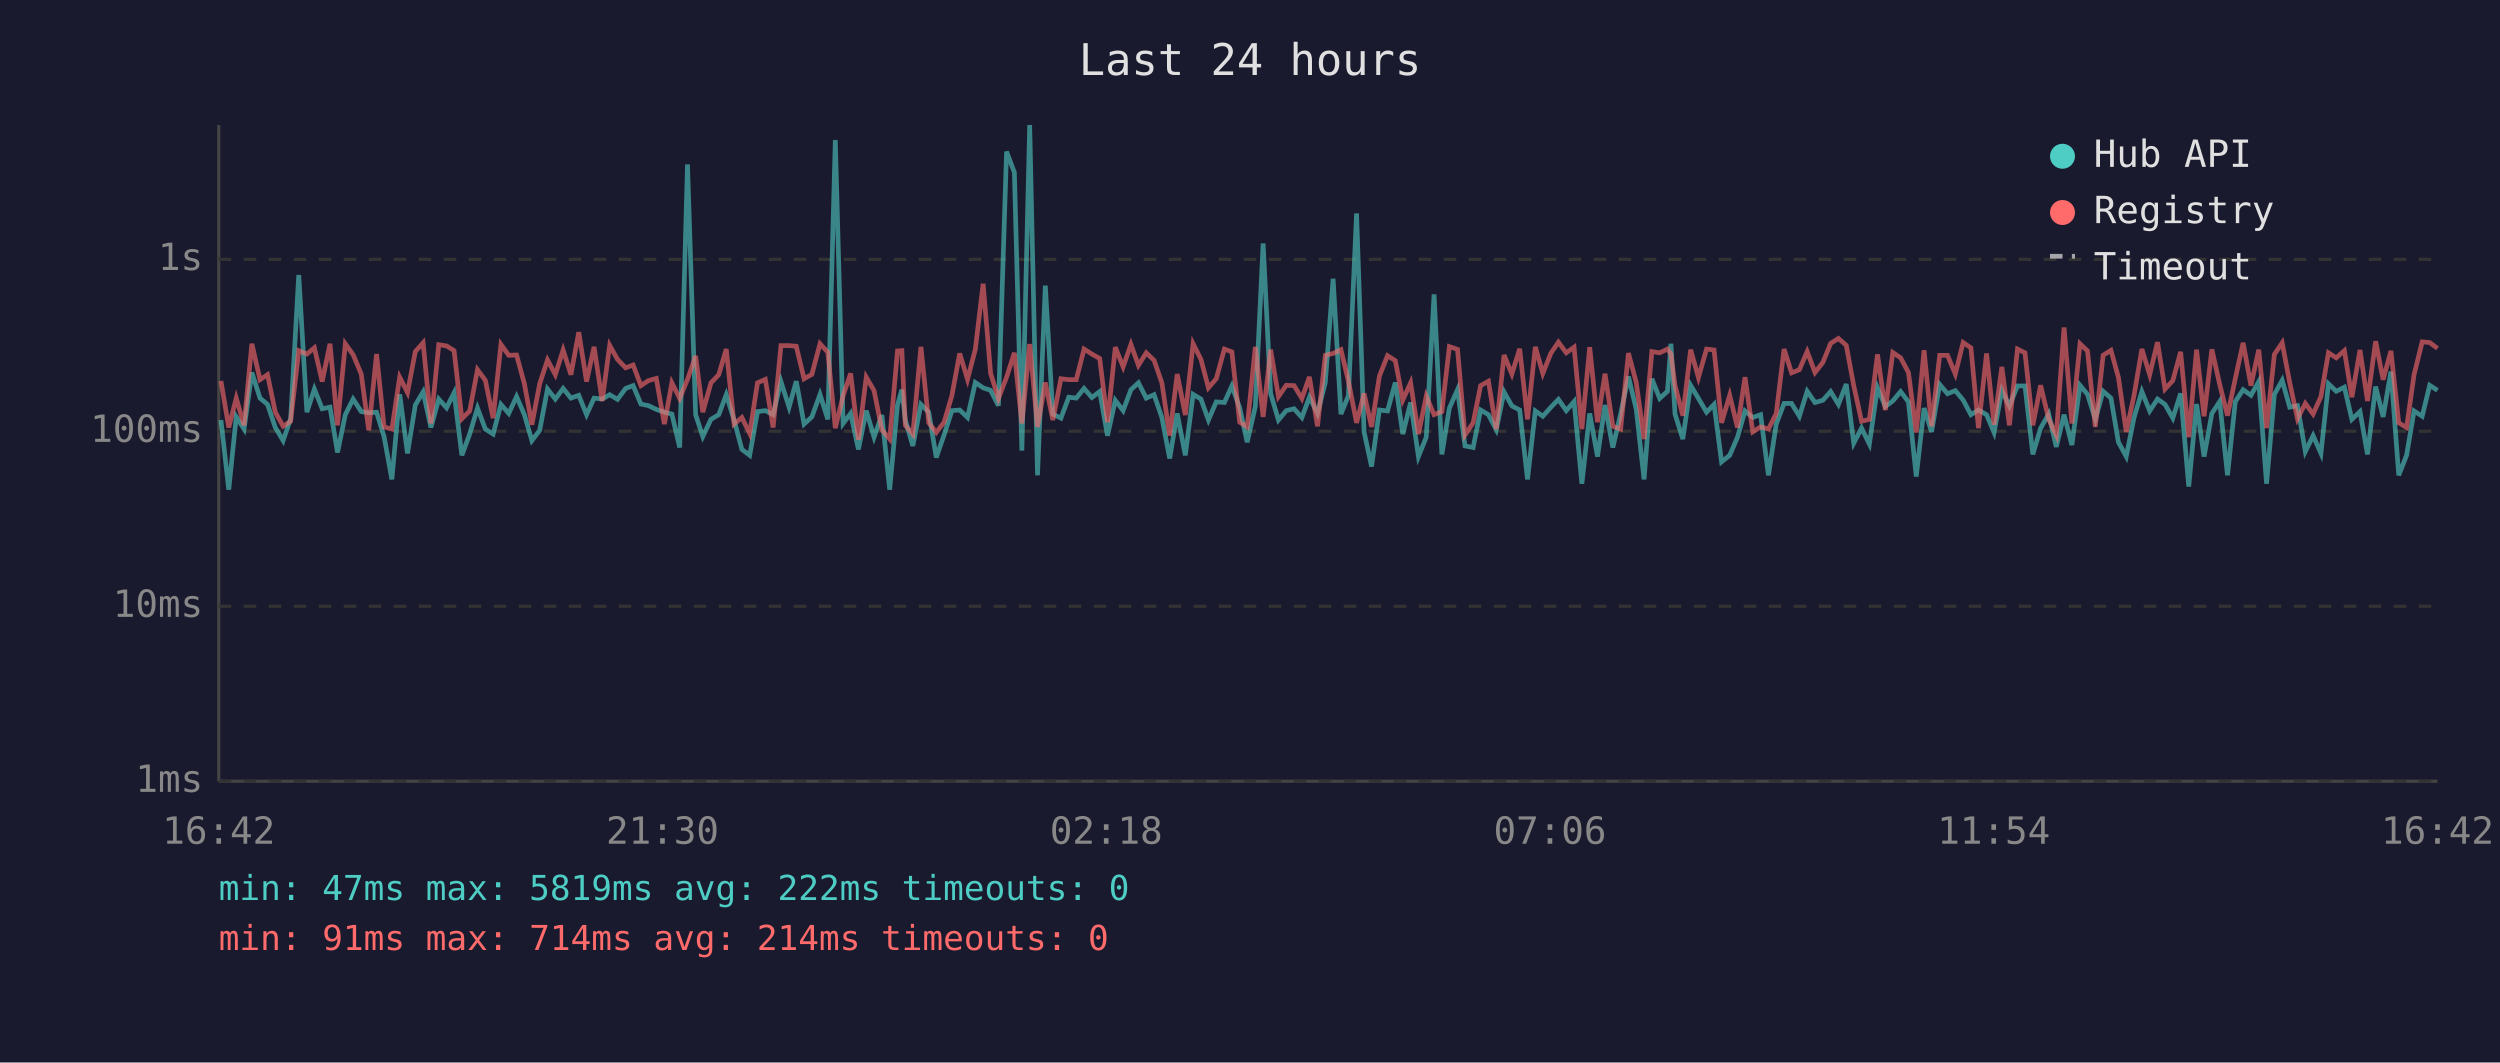
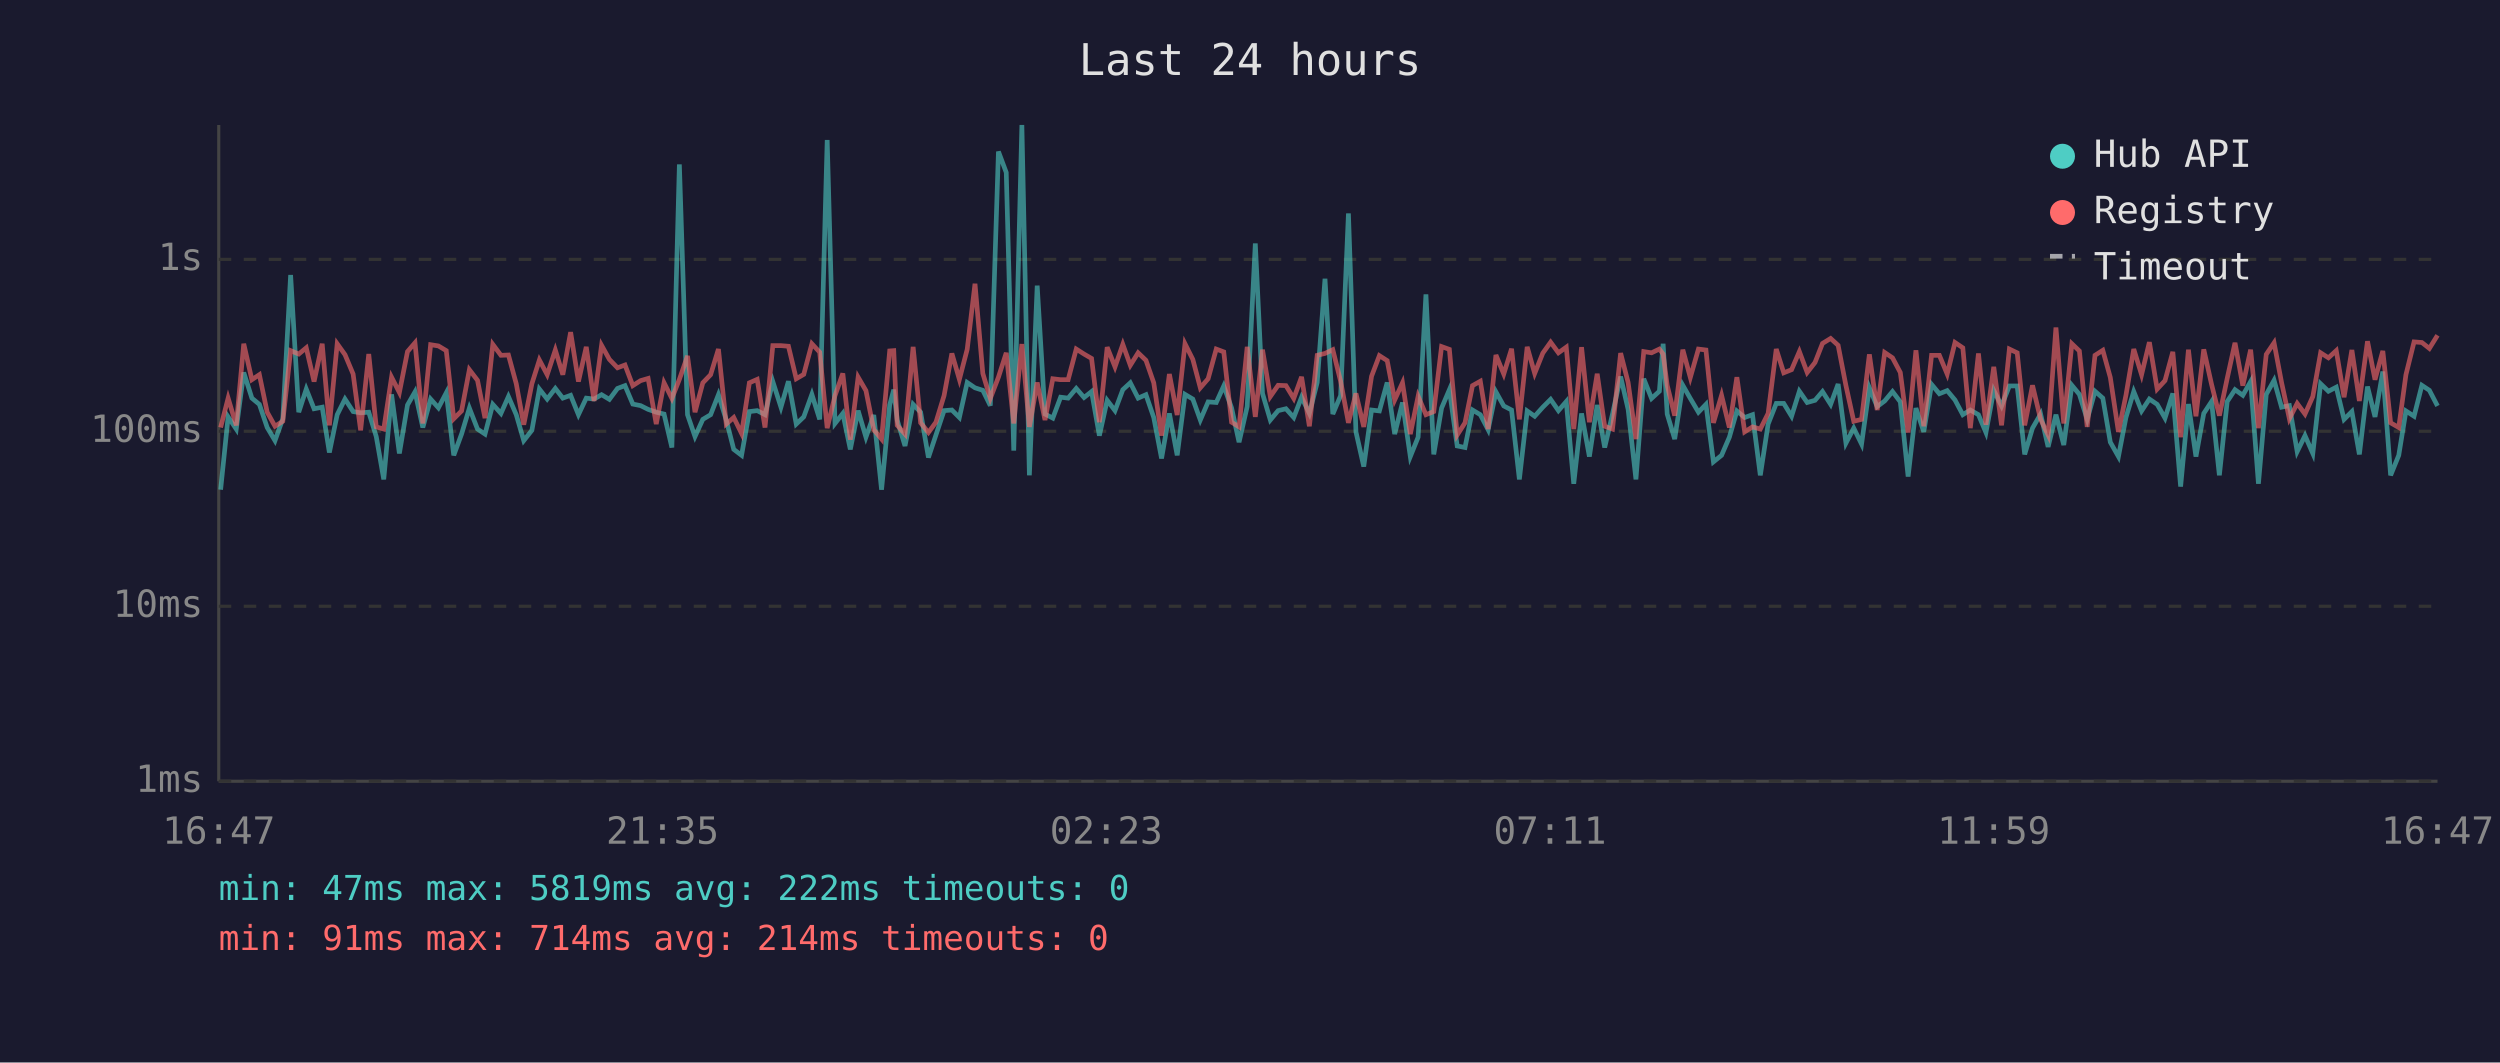
<svg xmlns="http://www.w3.org/2000/svg" viewBox="0 0 800 340" font-family="monospace" font-size="12">
  <rect width="800" height="340" fill="#1a1a2e" />
  <text x="400" y="24" fill="#e0e0e0" font-size="14" text-anchor="middle">Last 24 hours</text>
  <line x1="70" y1="40" x2="70" y2="250" stroke="#444" stroke-width="1" />
  <line x1="70" y1="250" x2="780" y2="250" stroke="#444" stroke-width="1" />
  <line x1="70" y1="250" x2="780" y2="250" stroke="#333" stroke-width="1" stroke-dasharray="4" />
  <text x="65" y="250" fill="#888" text-anchor="end" dominant-baseline="middle">1ms</text>
  <line x1="70" y1="194" x2="780" y2="194" stroke="#333" stroke-width="1" stroke-dasharray="4" />
  <text x="65" y="194" fill="#888" text-anchor="end" dominant-baseline="middle">10ms</text>
  <line x1="70" y1="138" x2="780" y2="138" stroke="#333" stroke-width="1" stroke-dasharray="4" />
  <text x="65" y="138" fill="#888" text-anchor="end" dominant-baseline="middle">100ms</text>
  <line x1="70" y1="83" x2="780" y2="83" stroke="#333" stroke-width="1" stroke-dasharray="4" />
  <text x="65" y="83" fill="#888" text-anchor="end" dominant-baseline="middle">1s</text>
-   <text x="70" y="270" fill="#888" text-anchor="middle">16:42</text>
-   <text x="212" y="270" fill="#888" text-anchor="middle">21:30</text>
-   <text x="354" y="270" fill="#888" text-anchor="middle">02:18</text>
-   <text x="496" y="270" fill="#888" text-anchor="middle">07:06</text>
-   <text x="638" y="270" fill="#888" text-anchor="middle">11:54</text>
-   <text x="780" y="270" fill="#888" text-anchor="middle">16:42</text>
-   <polyline points="70.7,134.4 73.2,156.7 75.6,133.4 78.1,137.3 80.6,119.2 83.2,127.4 85.6,129.4 88.1,136.8 90.6,141.0 93.0,134.0 95.6,88.0 98.2,131.9 100.6,124.5 103.1,130.8 105.6,130.3 108.0,144.8 110.5,132.7 113.0,127.7 115.6,131.7 118.0,132.1 120.5,131.9 122.9,139.7 125.4,153.4 127.9,126.2 130.4,145.1 132.9,129.6 135.4,125.4 137.9,136.8 140.4,127.7 142.9,130.5 145.3,125.7 147.8,145.7 150.3,138.9 152.8,130.6 155.3,137.3 157.8,138.9 160.3,129.4 162.8,132.3 165.3,126.9 167.8,132.7 170.2,141.0 172.7,137.7 175.2,124.5 177.7,127.7 180.2,124.3 182.7,127.4 185.2,126.5 187.7,132.7 190.1,127.4 192.7,127.7 195.1,126.3 197.6,127.8 200.2,124.3 202.6,123.4 205.1,129.3 207.5,129.8 210.0,131.0 212.6,131.9 215.0,132.5 217.5,143.2 220.0,52.6 222.6,132.7 224.9,139.7 227.5,134.2 230.0,132.7 232.4,126.3 234.9,134.4 237.4,143.8 239.9,145.7 242.4,131.7 244.9,131.4 247.4,132.7 249.9,122.1 252.5,130.3 254.8,122.0 257.3,135.7 259.8,133.4 262.4,126.2 264.9,134.2 267.3,44.8 269.8,135.5 272.2,132.3 274.7,143.8 277.2,131.4 279.7,139.9 282.2,132.8 284.7,156.7 287.2,129.6 288.6,124.7 289.7,134.4 292.1,142.7 294.7,129.4 297.2,131.9 299.6,146.4 302.1,139.2 304.6,131.4 307.1,131.2 309.6,133.6 312.1,122.4 314.6,124.1 317.0,124.9 319.5,129.8 322.1,48.5 324.6,55.2 327.0,144.2 329.5,40.0 332.0,152.1 334.5,91.4 336.9,132.5 339.5,133.8 342.0,127.1 344.4,127.4 346.9,124.3 349.4,127.2 351.9,125.3 354.4,139.4 356.9,128.1 359.4,131.4 361.9,124.7 364.3,122.5 366.8,127.4 369.3,126.3 371.8,133.6 374.3,146.7 376.7,132.3 379.3,145.7 381.8,126.2 384.3,127.7 386.7,134.4 389.2,128.6 391.8,128.8 394.2,123.5 396.7,130.5 399.1,141.5 401.7,130.1 404.2,77.9 406.6,125.9 409.1,134.4 411.6,131.4 414.1,130.8 416.6,133.6 419.0,127.1 421.6,132.3 424.1,122.4 426.6,89.2 429.1,132.5 431.5,126.6 434.1,68.3 436.5,138.2 438.9,149.3 441.4,131.2 444.0,131.5 446.5,122.4 448.9,138.9 451.4,128.8 453.9,146.1 456.4,139.9 458.9,94.2 461.4,145.4 463.8,130.6 466.4,124.7 468.8,142.7 471.4,143.2 473.8,131.2 476.3,132.7 478.8,137.5 481.3,125.4 483.8,129.9 486.3,131.2 488.8,153.4 491.3,131.5 493.7,133.2 496.3,130.3 498.7,127.8 501.2,131.4 503.7,128.5 506.2,154.8 508.7,132.3 511.2,146.1 513.6,129.6 516.1,143.2 518.6,132.5 521.1,120.5 523.6,131.0 526.1,153.4 528.6,121.2 531.1,127.5 533.6,125.2 534.7,110.0 536.0,132.5 538.5,140.5 541.0,123.3 543.5,127.5 546.1,131.9 548.5,129.4 550.9,147.8 553.5,145.7 556.0,139.9 558.4,131.5 560.9,133.6 563.4,132.7 565.9,152.1 568.4,135.7 570.9,129.1 573.3,129.1 575.8,133.2 578.3,125.2 580.8,128.8 583.3,128.1 585.8,125.3 588.3,129.4 590.8,122.9 593.2,141.8 595.7,137.0 598.2,142.1 600.8,124.1 603.3,130.1 605.7,128.3 608.2,125.3 610.7,128.6 613.2,152.5 615.7,130.6 618.1,138.2 620.7,123.0 623.2,126.0 625.7,125.0 628.2,128.0 630.7,132.7 633.1,131.2 635.7,132.7 638.1,138.4 640.6,124.9 643.0,129.9 645.6,123.5 648.0,123.5 650.5,145.4 653.0,137.0 655.6,132.5 658.0,143.0 660.5,132.7 663.0,142.4 665.6,123.3 668.0,126.2 670.5,134.2 673.0,125.2 675.5,127.4 677.9,141.5 680.4,146.1 682.9,133.6 685.4,125.3 687.9,131.5 690.4,127.7 692.8,129.4 695.3,133.8 697.8,125.9 700.4,155.7 702.9,129.3 705.3,146.1 707.8,132.3 710.3,128.5 712.8,152.1 715.3,128.5 717.8,124.7 720.3,126.5 722.8,122.1 725.3,154.8 727.8,126.2 730.3,121.7 732.7,130.3 735.2,129.8 737.7,144.5 740.2,139.4 742.7,145.1 745.1,122.8 747.6,125.2 750.2,123.9 752.6,134.2 755.2,131.7 757.6,145.4 760.2,123.7 762.6,133.4 765.1,118.9 767.6,152.1 770.1,145.7 772.5,131.5 775.1,133.2 777.5,123.3 780.0,124.9" fill="none" stroke="#4ecdc4" stroke-width="1.5" opacity="0.6" />
-   <polyline points="70.7,121.9 73.2,136.8 75.6,127.4 78.1,136.1 80.6,110.0 83.2,121.5 85.6,119.9 88.1,131.9 90.6,136.4 93.0,134.8 95.6,112.2 98.2,113.3 100.6,111.3 103.1,122.1 105.6,110.0 108.0,136.1 110.5,110.0 113.0,113.5 115.6,119.7 118.0,137.7 120.5,113.3 122.9,136.6 125.4,137.3 127.9,120.7 130.4,125.6 132.9,112.5 135.4,109.7 137.9,135.5 140.4,110.3 142.9,110.7 145.3,112.2 147.8,134.0 150.3,131.5 152.8,118.3 155.3,121.7 157.8,133.8 160.3,110.2 162.8,113.7 165.3,113.6 167.8,122.8 170.2,135.9 172.7,122.8 175.2,115.2 177.7,119.9 180.2,112.0 182.7,119.9 185.2,106.3 187.7,122.1 190.1,111.0 192.7,128.3 195.1,110.5 197.6,115.0 200.2,117.7 202.6,116.8 205.1,123.4 207.5,121.8 210.0,121.1 212.6,135.7 215.0,122.5 217.5,127.5 220.0,121.4 222.6,113.9 224.9,131.9 227.5,122.5 230.0,119.9 232.4,111.7 234.9,135.7 237.4,133.6 239.9,138.7 242.4,122.5 244.9,121.4 247.4,136.8 249.9,110.6 252.5,110.6 254.8,110.8 257.3,121.2 259.8,119.8 262.4,110.0 264.9,112.7 267.3,137.0 269.8,126.6 272.2,119.5 274.7,140.7 277.2,120.7 279.7,125.0 282.2,137.5 284.7,140.5 287.2,112.3 288.6,112.2 289.7,136.1 292.1,138.9 294.7,111.0 297.2,135.3 299.6,138.4 302.1,135.1 304.6,126.6 307.1,113.1 309.6,121.4 312.1,111.8 314.6,90.8 317.0,119.5 319.5,127.5 322.1,120.7 324.6,112.9 327.0,135.5 329.5,110.1 332.0,136.6 334.5,122.4 336.9,134.4 339.5,121.2 342.0,121.5 344.4,121.5 346.9,111.7 349.4,113.3 351.9,114.7 354.4,135.1 356.9,111.1 359.4,117.4 361.9,110.2 364.3,116.9 366.8,112.9 369.3,115.3 371.8,122.5 374.3,139.4 376.7,119.7 379.3,132.8 381.8,110.0 384.3,115.0 386.7,124.1 389.2,121.2 391.8,111.7 394.2,112.6 396.7,135.1 399.1,136.6 401.7,111.0 404.2,133.4 406.6,111.9 409.1,126.9 411.6,123.3 414.1,123.4 416.6,127.5 419.0,120.6 421.6,136.4 424.1,113.7 426.6,113.1 429.1,111.9 431.5,122.0 434.1,135.3 436.5,125.9 438.9,136.6 441.4,120.4 444.0,113.8 446.5,115.4 448.9,128.0 451.4,122.5 453.9,138.9 456.4,126.8 458.9,132.7 461.4,131.7 463.8,110.9 466.4,111.8 468.8,139.2 471.4,135.3 473.8,123.4 476.3,122.0 478.8,137.3 481.3,113.6 483.8,119.7 486.3,111.6 488.8,134.2 491.3,111.0 493.7,119.5 496.3,113.0 498.7,109.5 501.2,112.9 503.7,111.1 506.2,137.3 508.7,111.1 511.2,135.1 513.6,119.6 516.1,136.4 518.6,137.3 521.1,113.0 523.6,122.4 526.1,140.5 528.6,112.5 531.1,112.9 533.6,111.7 534.7,113.3 536.0,123.3 538.5,133.0 541.0,111.9 543.5,120.8 546.1,111.7 548.5,112.0 550.9,135.3 553.5,126.5 556.0,136.8 558.4,120.7 560.9,138.2 563.4,136.6 565.9,137.3 568.4,132.3 570.9,111.7 573.3,119.3 575.8,118.3 578.3,112.5 580.8,119.2 583.3,116.0 585.8,109.9 588.3,108.3 590.8,110.5 593.2,123.4 595.7,134.8 598.2,134.2 600.8,113.4 603.3,131.2 605.7,112.8 608.2,114.5 610.7,119.2 613.2,138.4 615.7,112.1 618.1,136.4 620.7,113.7 623.2,113.7 625.7,119.7 628.2,109.6 630.7,111.3 633.1,137.0 635.7,113.1 638.1,135.9 640.6,117.4 643.0,136.1 645.6,111.7 648.0,112.9 650.5,136.1 653.0,123.3 655.6,134.2 658.0,139.2 660.5,104.8 663.0,135.5 665.6,110.0 668.0,112.3 670.5,136.6 673.0,113.7 675.5,112.1 677.9,120.8 680.4,138.2 682.9,126.5 685.4,111.7 687.9,119.9 690.4,109.5 692.8,124.5 695.3,121.8 697.8,112.6 700.4,139.9 702.9,111.9 705.3,133.2 707.8,111.8 710.3,123.0 712.8,133.0 715.3,121.1 717.8,109.7 720.3,123.4 722.8,111.9 725.3,137.0 727.8,113.4 730.3,109.7 732.7,122.4 735.2,134.0 737.7,129.1 740.2,132.5 742.7,126.9 745.1,112.9 747.6,114.5 750.2,112.2 752.6,127.1 755.2,112.0 757.6,128.3 760.2,109.2 762.6,121.5 765.1,112.3 767.6,135.3 770.1,136.8 772.5,119.9 775.1,109.4 777.5,109.6 780.0,111.5" fill="none" stroke="#ff6b6b" stroke-width="1.5" opacity="0.6" />
+   <text x="70" y="270" fill="#888" text-anchor="middle">16:47</text>
+   <text x="212" y="270" fill="#888" text-anchor="middle">21:35</text>
+   <text x="354" y="270" fill="#888" text-anchor="middle">02:23</text>
+   <text x="496" y="270" fill="#888" text-anchor="middle">07:11</text>
+   <text x="638" y="270" fill="#888" text-anchor="middle">11:59</text>
+   <text x="780" y="270" fill="#888" text-anchor="middle">16:47</text>
+   <polyline points="70.6,156.7 73.0,133.4 75.6,137.3 78.0,119.2 80.6,127.4 83.0,129.4 85.5,136.8 88.0,141.0 90.5,134.0 93.0,88.0 95.6,131.9 98.0,124.5 100.5,130.8 103.1,130.3 105.4,144.8 107.9,132.7 110.4,127.7 113.0,131.7 115.4,132.1 118.0,131.9 120.4,139.7 122.8,153.4 125.3,126.2 127.8,145.1 130.4,129.6 132.8,125.4 135.3,136.8 137.8,127.7 140.3,130.5 142.8,125.7 145.2,145.7 147.7,138.9 150.2,130.6 152.8,137.3 155.2,138.9 157.7,129.4 160.3,132.3 162.7,126.9 165.2,132.7 167.6,141.0 170.2,137.7 172.6,124.5 175.1,127.7 177.7,124.3 180.1,127.4 182.6,126.5 185.1,132.7 187.6,127.4 190.1,127.7 192.5,126.3 195.0,127.8 197.6,124.3 200.0,123.4 202.5,129.3 205.0,129.8 207.4,131.0 210.0,131.9 212.5,132.5 215.0,143.2 217.4,52.6 220.0,132.7 222.4,139.7 224.9,134.2 227.4,132.7 229.9,126.3 232.4,134.4 234.8,143.8 237.3,145.7 239.8,131.7 242.3,131.4 244.8,132.7 247.3,122.1 249.9,130.3 252.3,122.0 254.8,135.7 257.2,133.4 259.8,126.2 262.3,134.2 264.7,44.8 267.2,135.5 269.7,132.3 272.1,143.8 274.6,131.4 277.1,139.9 279.6,132.8 282.1,156.7 284.7,129.6 286.0,124.7 287.1,134.4 289.6,142.7 292.2,129.4 294.6,131.9 297.1,146.4 299.5,139.2 302.1,131.4 304.6,131.2 307.0,133.6 309.5,122.4 312.0,124.1 314.5,124.9 316.9,129.8 319.5,48.5 322.0,55.2 324.4,144.2 327.0,40.0 329.4,152.1 331.9,91.4 334.4,132.5 336.9,133.8 339.4,127.1 341.8,127.4 344.4,124.3 346.9,127.2 349.3,125.3 351.8,139.4 354.3,128.1 356.8,131.4 359.3,124.7 361.7,122.5 364.2,127.4 366.7,126.3 369.2,133.6 371.7,146.7 374.2,132.3 376.7,145.7 379.2,126.2 381.7,127.7 384.1,134.4 386.6,128.6 389.2,128.8 391.6,123.5 394.1,130.5 396.5,141.5 399.1,130.1 401.7,77.9 404.0,125.9 406.5,134.4 409.0,131.4 411.5,130.8 414.0,133.6 416.5,127.1 419.0,132.3 421.5,122.4 424.0,89.2 426.5,132.5 429.0,126.6 431.5,68.3 433.9,138.2 436.4,149.3 438.9,131.2 441.4,131.5 443.9,122.4 446.3,138.9 448.8,128.8 451.3,146.1 453.8,139.9 456.3,94.2 458.8,145.4 461.3,130.6 463.8,124.7 466.3,142.7 468.8,143.2 471.2,131.2 473.7,132.7 476.2,137.5 478.7,125.4 481.2,129.9 483.7,131.2 486.2,153.4 488.7,131.5 491.1,133.2 493.7,130.3 496.2,127.8 498.7,131.4 501.2,128.5 503.6,154.8 506.1,132.3 508.6,146.1 511.1,129.6 513.5,143.2 516.0,132.5 518.6,120.5 521.0,131.0 523.5,153.4 526.0,121.2 528.5,127.5 531.0,125.2 532.2,110.0 533.5,132.5 535.9,140.5 538.5,123.3 540.9,127.5 543.5,131.9 545.9,129.4 548.3,147.8 550.9,145.7 553.4,139.9 555.8,131.5 558.3,133.6 560.8,132.7 563.3,152.1 565.8,135.7 568.4,129.1 570.8,129.1 573.3,133.2 575.8,125.2 578.3,128.8 580.8,128.1 583.2,125.3 585.8,129.4 588.2,122.9 590.7,141.8 593.2,137.0 595.7,142.1 598.2,124.1 600.7,130.1 603.1,128.3 605.6,125.3 608.1,128.6 610.6,152.5 613.1,130.6 615.6,138.2 618.1,123.0 620.6,126.0 623.1,125.0 625.6,128.0 628.1,132.7 630.5,131.2 633.1,132.7 635.5,138.4 638.0,124.9 640.5,129.9 643.0,123.5 645.5,123.5 647.9,145.4 650.4,137.0 653.0,132.5 655.4,143.0 657.9,132.7 660.4,142.4 663.0,123.3 665.4,126.2 667.9,134.2 670.4,125.2 672.9,127.4 675.3,141.5 677.9,146.1 680.3,133.6 682.8,125.3 685.3,131.5 687.8,127.7 690.3,129.4 692.8,133.8 695.3,125.9 697.8,155.7 700.3,129.3 702.7,146.1 705.2,132.3 707.7,128.5 710.2,152.1 712.7,128.5 715.2,124.7 717.7,126.5 720.2,122.1 722.7,154.8 725.2,126.2 727.7,121.7 730.1,130.3 732.6,129.8 735.1,144.5 737.6,139.4 740.1,145.1 742.6,122.8 745.1,125.2 747.6,123.9 750.1,134.2 752.6,131.7 755.0,145.4 757.6,123.7 760.0,133.4 762.5,118.9 765.0,152.1 767.6,145.7 769.9,131.5 772.5,133.2 775.0,123.3 777.4,124.9 780.0,129.9" fill="none" stroke="#4ecdc4" stroke-width="1.5" opacity="0.6" />
+   <polyline points="70.6,136.8 73.0,127.4 75.6,136.1 78.0,110.0 80.6,121.5 83.0,119.9 85.5,131.9 88.0,136.4 90.5,134.8 93.0,112.2 95.6,113.3 98.0,111.3 100.5,122.1 103.1,110.0 105.4,136.1 107.9,110.0 110.4,113.5 113.0,119.7 115.4,137.7 118.0,113.3 120.4,136.6 122.8,137.3 125.3,120.7 127.8,125.6 130.4,112.5 132.8,109.7 135.3,135.5 137.8,110.3 140.3,110.7 142.8,112.2 145.2,134.0 147.7,131.5 150.2,118.3 152.8,121.7 155.2,133.8 157.7,110.2 160.3,113.7 162.7,113.6 165.2,122.8 167.6,135.9 170.2,122.8 172.6,115.2 175.1,119.9 177.7,112.0 180.1,119.9 182.6,106.3 185.1,122.1 187.6,111.0 190.1,128.3 192.5,110.5 195.0,115.0 197.6,117.7 200.0,116.8 202.5,123.4 205.0,121.8 207.4,121.1 210.0,135.7 212.5,122.5 215.0,127.5 217.4,121.4 220.0,113.9 222.4,131.9 224.9,122.5 227.4,119.9 229.9,111.7 232.4,135.7 234.8,133.6 237.3,138.7 239.8,122.5 242.3,121.4 244.8,136.8 247.3,110.6 249.9,110.6 252.3,110.8 254.8,121.2 257.2,119.8 259.8,110.0 262.3,112.7 264.7,137.0 267.2,126.6 269.7,119.5 272.1,140.7 274.6,120.7 277.1,125.0 279.6,137.5 282.1,140.5 284.7,112.3 286.0,112.2 287.1,136.1 289.6,138.9 292.2,111.0 294.6,135.3 297.1,138.4 299.5,135.1 302.1,126.6 304.6,113.1 307.0,121.4 309.5,111.8 312.0,90.8 314.5,119.5 316.9,127.5 319.5,120.7 322.0,112.9 324.4,135.5 327.0,110.1 329.4,136.6 331.9,122.4 334.4,134.4 336.9,121.2 339.4,121.5 341.8,121.5 344.4,111.7 346.9,113.3 349.3,114.7 351.8,135.1 354.3,111.1 356.8,117.4 359.3,110.2 361.7,116.9 364.2,112.9 366.7,115.3 369.2,122.5 371.7,139.4 374.2,119.7 376.7,132.8 379.2,110.0 381.7,115.0 384.1,124.1 386.6,121.2 389.2,111.7 391.6,112.6 394.1,135.1 396.5,136.6 399.1,111.0 401.7,133.4 404.0,111.9 406.5,126.9 409.0,123.3 411.5,123.4 414.0,127.5 416.5,120.6 419.0,136.4 421.5,113.7 424.0,113.1 426.5,111.9 429.0,122.0 431.5,135.3 433.9,125.9 436.4,136.6 438.9,120.4 441.4,113.8 443.9,115.4 446.3,128.0 448.8,122.5 451.3,138.9 453.8,126.8 456.3,132.7 458.8,131.7 461.3,110.9 463.8,111.8 466.3,139.2 468.8,135.3 471.2,123.4 473.7,122.0 476.2,137.3 478.7,113.6 481.2,119.7 483.7,111.6 486.2,134.2 488.7,111.0 491.1,119.5 493.7,113.0 496.2,109.5 498.7,112.9 501.2,111.1 503.6,137.3 506.1,111.1 508.6,135.1 511.1,119.6 513.5,136.4 516.0,137.3 518.6,113.0 521.0,122.4 523.5,140.5 526.0,112.5 528.5,112.9 531.0,111.7 532.2,113.3 533.5,123.3 535.9,133.0 538.5,111.9 540.9,120.8 543.5,111.7 545.9,112.0 548.3,135.3 550.9,126.5 553.4,136.8 555.8,120.7 558.3,138.2 560.8,136.6 563.3,137.3 565.8,132.3 568.4,111.7 570.8,119.3 573.3,118.3 575.8,112.5 578.3,119.2 580.8,116.0 583.2,109.9 585.8,108.3 588.2,110.5 590.7,123.4 593.2,134.8 595.7,134.2 598.2,113.4 600.7,131.2 603.1,112.8 605.6,114.5 608.1,119.2 610.6,138.4 613.1,112.1 615.6,136.4 618.1,113.7 620.6,113.7 623.1,119.7 625.6,109.6 628.1,111.3 630.5,137.0 633.1,113.1 635.5,135.9 638.0,117.4 640.5,136.1 643.0,111.7 645.5,112.9 647.9,136.1 650.4,123.3 653.0,134.2 655.4,139.2 657.9,104.8 660.4,135.5 663.0,110.0 665.4,112.3 667.9,136.6 670.4,113.7 672.9,112.1 675.3,120.8 677.9,138.2 680.3,126.5 682.8,111.7 685.3,119.9 687.8,109.5 690.3,124.5 692.8,121.8 695.3,112.6 697.8,139.9 700.3,111.9 702.7,133.2 705.2,111.8 707.7,123.0 710.2,133.0 712.7,121.1 715.2,109.7 717.7,123.4 720.2,111.9 722.7,137.0 725.2,113.4 727.7,109.7 730.1,122.4 732.6,134.0 735.1,129.1 737.6,132.5 740.1,126.9 742.6,112.9 745.1,114.5 747.6,112.2 750.1,127.1 752.6,112.0 755.0,128.3 757.6,109.2 760.0,121.5 762.5,112.3 765.0,135.3 767.6,136.8 769.9,119.9 772.5,109.4 775.0,109.6 777.4,111.5 780.0,107.3" fill="none" stroke="#ff6b6b" stroke-width="1.5" opacity="0.6" />
  <circle cx="660" cy="50" r="4" fill="#4ecdc4" />
  <text x="670" y="50" fill="#e0e0e0" dominant-baseline="middle">Hub API</text>
  <circle cx="660" cy="68" r="4" fill="#ff6b6b" />
  <text x="670" y="68" fill="#e0e0e0" dominant-baseline="middle">Registry</text>
  <line x1="656" y1="82" x2="664" y2="82" stroke="#e0e0e0" stroke-width="1.5" stroke-dasharray="4,3" opacity="0.7" />
  <text x="670" y="86" fill="#e0e0e0" dominant-baseline="middle">Timeout</text>
  <text x="70" y="288" fill="#4ecdc4" font-size="11">min: 47ms  max: 5819ms  avg: 222ms  timeouts: 0</text>
  <text x="70" y="304" fill="#ff6b6b" font-size="11">min: 91ms  max: 714ms  avg: 214ms  timeouts: 0</text>
</svg>
